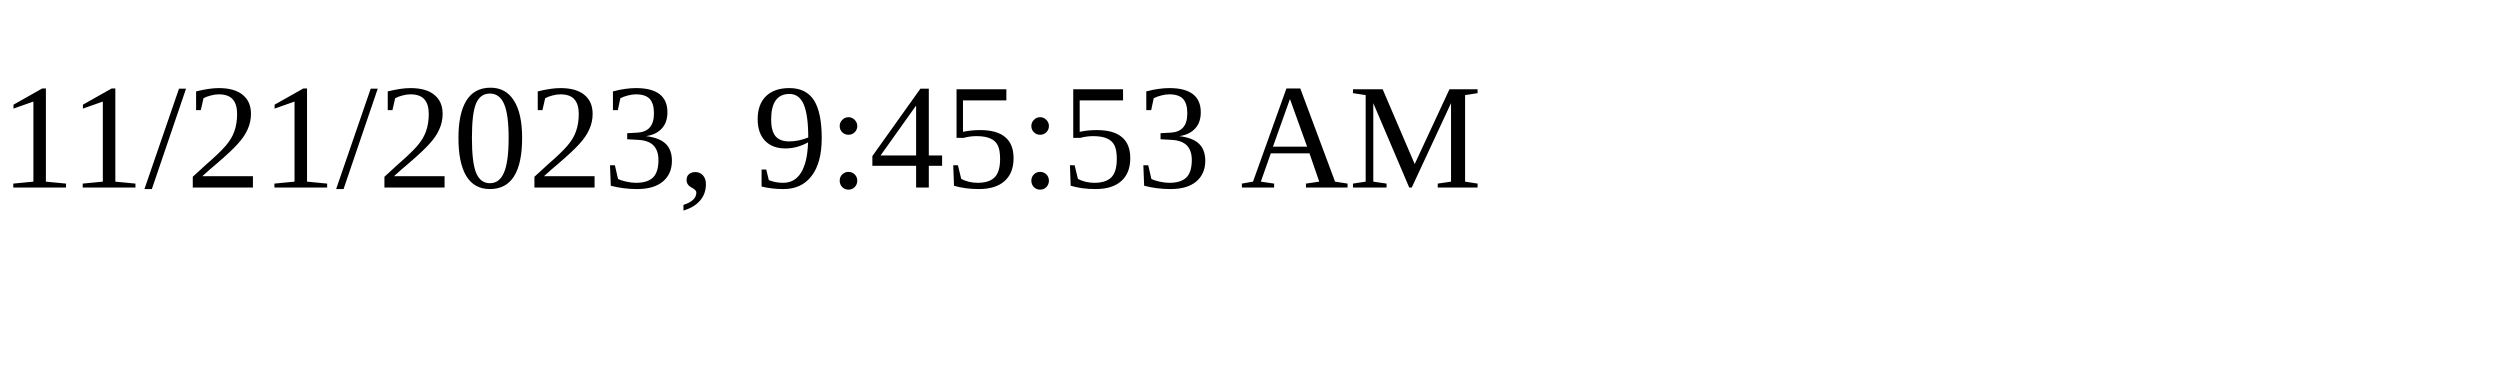
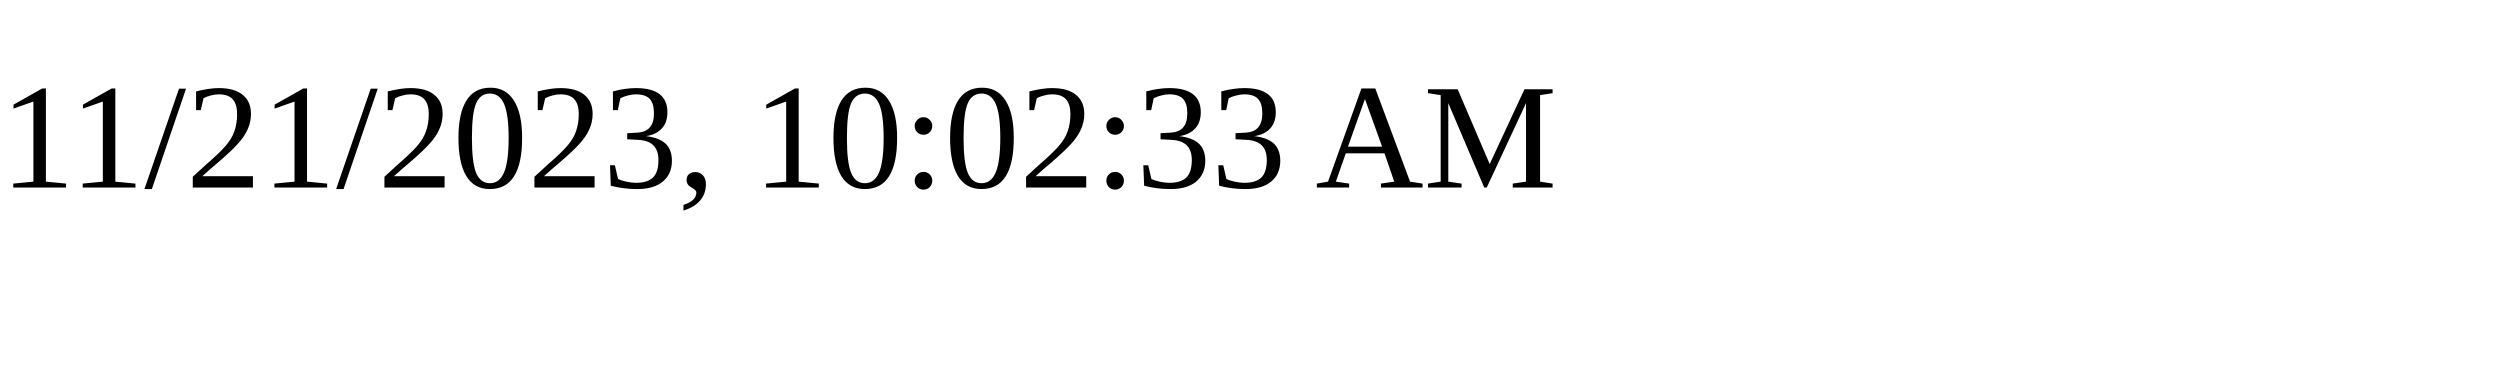
<svg xmlns="http://www.w3.org/2000/svg" height="30" width="200">
-   <text x="0" y="15">11/21/2023, 9:45:53 AM</text>
+   <text x="0" y="15">11/21/2023, 10:02:33 AM</text>
</svg>
